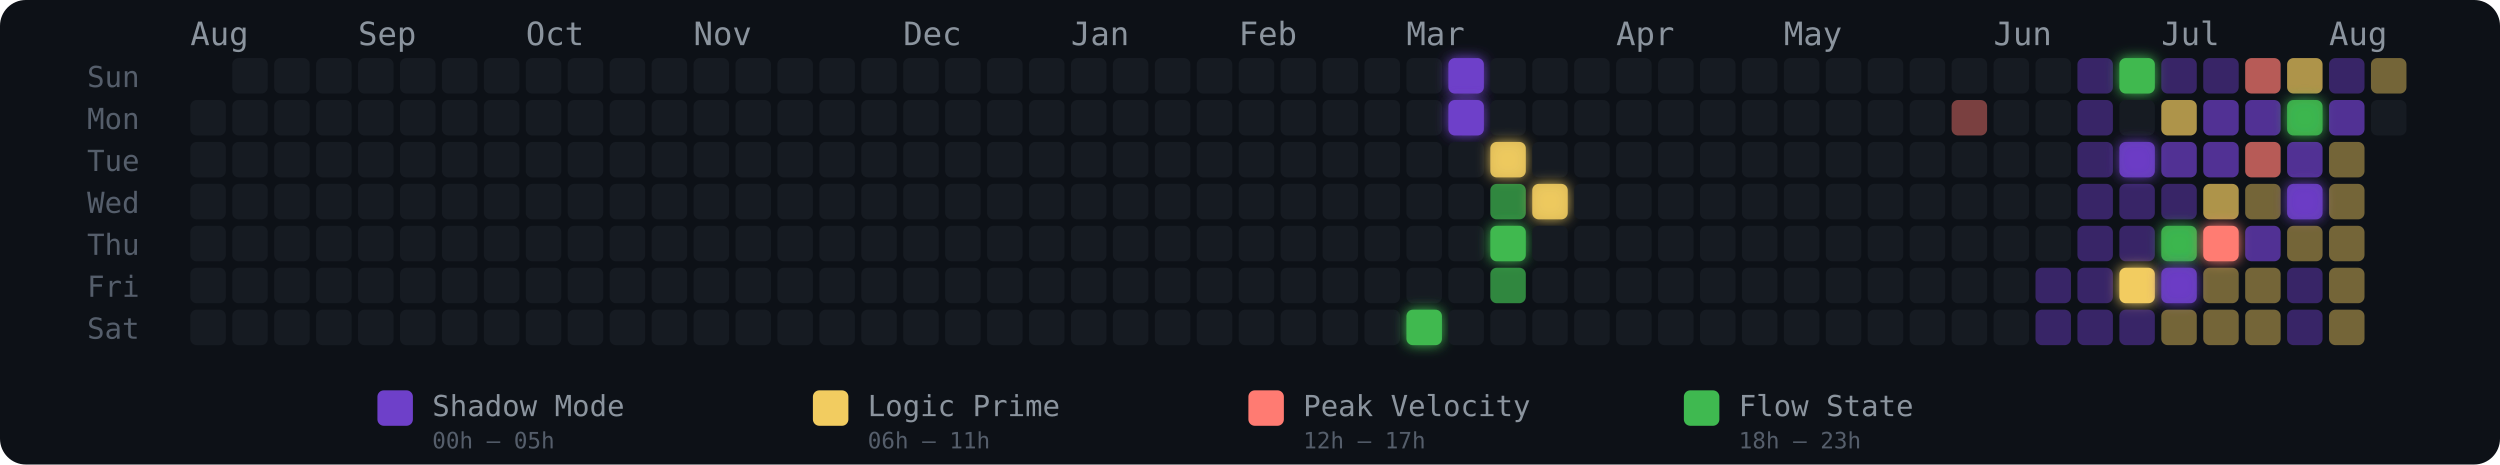
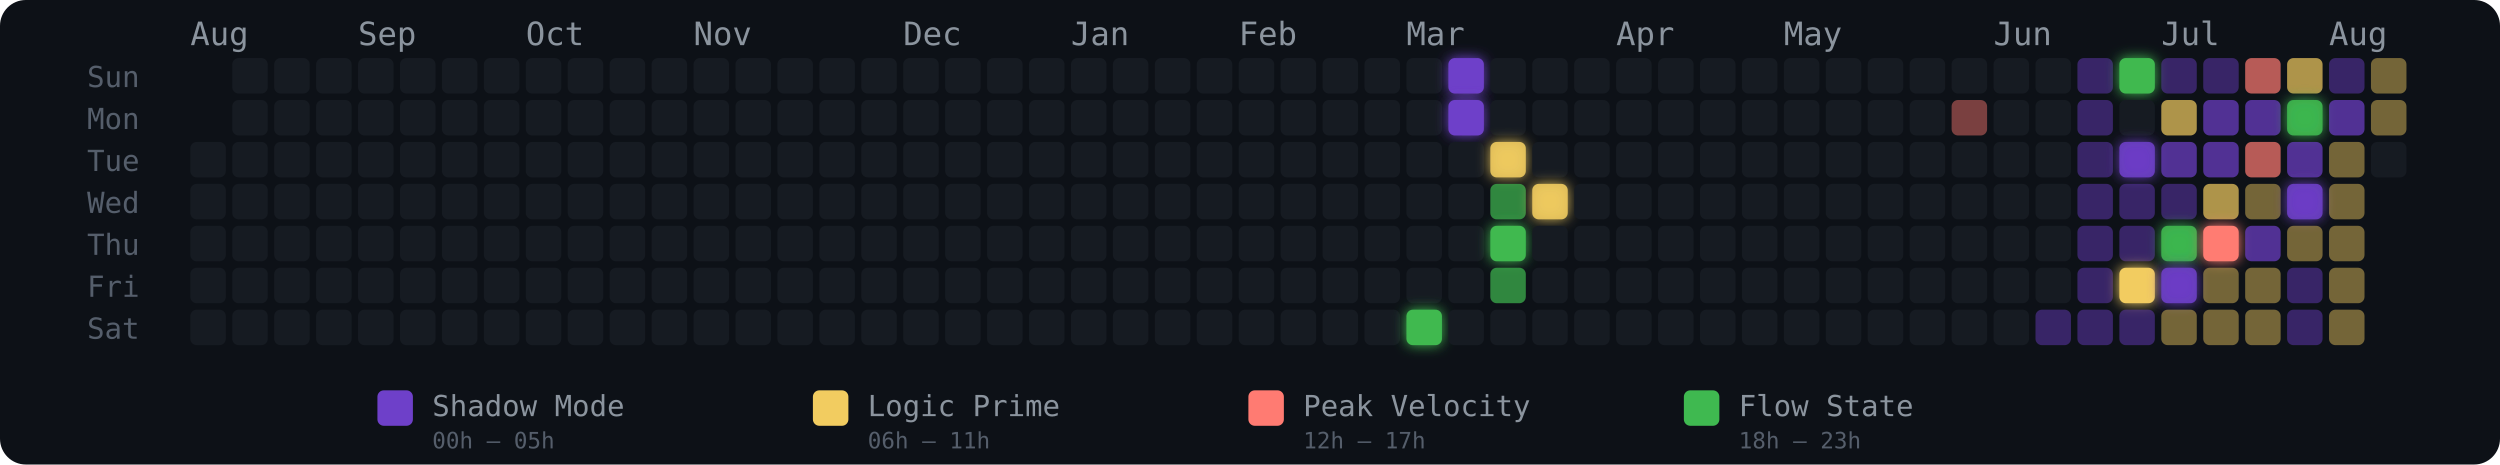
<svg xmlns="http://www.w3.org/2000/svg" width="775" height="144" viewBox="0 0 775 144" role="img" aria-label="Energy Rhythm Contribution Graph for hugotakeda">
  <defs>
    <filter id="glow-29-6" x="-50%" y="-50%" width="200%" height="200%">
      <feGaussianBlur stdDeviation="2" result="blur" />
      <feMerge>
        <feMergeNode in="blur" />
        <feMergeNode in="SourceGraphic" />
      </feMerge>
    </filter>
    <filter id="glow-30-0" x="-50%" y="-50%" width="200%" height="200%">
      <feGaussianBlur stdDeviation="2" result="blur" />
      <feMerge>
        <feMergeNode in="blur" />
        <feMergeNode in="SourceGraphic" />
      </feMerge>
    </filter>
    <filter id="glow-30-1" x="-50%" y="-50%" width="200%" height="200%">
      <feGaussianBlur stdDeviation="2" result="blur" />
      <feMerge>
        <feMergeNode in="blur" />
        <feMergeNode in="SourceGraphic" />
      </feMerge>
    </filter>
    <filter id="glow-31-2" x="-50%" y="-50%" width="200%" height="200%">
      <feGaussianBlur stdDeviation="2" result="blur" />
      <feMerge>
        <feMergeNode in="blur" />
        <feMergeNode in="SourceGraphic" />
      </feMerge>
    </filter>
    <filter id="glow-31-4" x="-50%" y="-50%" width="200%" height="200%">
      <feGaussianBlur stdDeviation="2" result="blur" />
      <feMerge>
        <feMergeNode in="blur" />
        <feMergeNode in="SourceGraphic" />
      </feMerge>
    </filter>
    <filter id="glow-32-3" x="-50%" y="-50%" width="200%" height="200%">
      <feGaussianBlur stdDeviation="2" result="blur" />
      <feMerge>
        <feMergeNode in="blur" />
        <feMergeNode in="SourceGraphic" />
      </feMerge>
    </filter>
    <filter id="glow-46-0" x="-50%" y="-50%" width="200%" height="200%">
      <feGaussianBlur stdDeviation="2" result="blur" />
      <feMerge>
        <feMergeNode in="blur" />
        <feMergeNode in="SourceGraphic" />
      </feMerge>
    </filter>
    <filter id="glow-46-2" x="-50%" y="-50%" width="200%" height="200%">
      <feGaussianBlur stdDeviation="2" result="blur" />
      <feMerge>
        <feMergeNode in="blur" />
        <feMergeNode in="SourceGraphic" />
      </feMerge>
    </filter>
    <filter id="glow-46-5" x="-50%" y="-50%" width="200%" height="200%">
      <feGaussianBlur stdDeviation="2" result="blur" />
      <feMerge>
        <feMergeNode in="blur" />
        <feMergeNode in="SourceGraphic" />
      </feMerge>
    </filter>
    <filter id="glow-47-4" x="-50%" y="-50%" width="200%" height="200%">
      <feGaussianBlur stdDeviation="2" result="blur" />
      <feMerge>
        <feMergeNode in="blur" />
        <feMergeNode in="SourceGraphic" />
      </feMerge>
    </filter>
    <filter id="glow-47-5" x="-50%" y="-50%" width="200%" height="200%">
      <feGaussianBlur stdDeviation="2" result="blur" />
      <feMerge>
        <feMergeNode in="blur" />
        <feMergeNode in="SourceGraphic" />
      </feMerge>
    </filter>
    <filter id="glow-48-4" x="-50%" y="-50%" width="200%" height="200%">
      <feGaussianBlur stdDeviation="2" result="blur" />
      <feMerge>
        <feMergeNode in="blur" />
        <feMergeNode in="SourceGraphic" />
      </feMerge>
    </filter>
    <filter id="glow-50-1" x="-50%" y="-50%" width="200%" height="200%">
      <feGaussianBlur stdDeviation="2" result="blur" />
      <feMerge>
        <feMergeNode in="blur" />
        <feMergeNode in="SourceGraphic" />
      </feMerge>
    </filter>
    <filter id="glow-50-3" x="-50%" y="-50%" width="200%" height="200%">
      <feGaussianBlur stdDeviation="2" result="blur" />
      <feMerge>
        <feMergeNode in="blur" />
        <feMergeNode in="SourceGraphic" />
      </feMerge>
    </filter>
  </defs>
  <style>
    @keyframes pulse { 0%,100%{opacity:.85} 50%{opacity:1} }
    .glow-cell { animation: pulse 2.5s ease-in-out infinite; }
  </style>
  <rect width="775" height="144" rx="8" fill="#0d1117" />
  <text x="27" y="27" fill="#555e6b" font-size="9" font-family="monospace">Sun</text>
  <text x="27" y="40" fill="#555e6b" font-size="9" font-family="monospace">Mon</text>
  <text x="27" y="53" fill="#555e6b" font-size="9" font-family="monospace">Tue</text>
  <text x="27" y="66" fill="#555e6b" font-size="9" font-family="monospace">Wed</text>
  <text x="27" y="79" fill="#555e6b" font-size="9" font-family="monospace">Thu</text>
  <text x="27" y="92" fill="#555e6b" font-size="9" font-family="monospace">Fri</text>
  <text x="27" y="105" fill="#555e6b" font-size="9" font-family="monospace">Sat</text>
  <text x="59" y="14" fill="#8b949e" font-size="10" font-family="monospace">Aug</text>
  <text x="111" y="14" fill="#8b949e" font-size="10" font-family="monospace">Sep</text>
  <text x="163" y="14" fill="#8b949e" font-size="10" font-family="monospace">Oct</text>
  <text x="215" y="14" fill="#8b949e" font-size="10" font-family="monospace">Nov</text>
  <text x="280" y="14" fill="#8b949e" font-size="10" font-family="monospace">Dec</text>
  <text x="332" y="14" fill="#8b949e" font-size="10" font-family="monospace">Jan</text>
  <text x="384" y="14" fill="#8b949e" font-size="10" font-family="monospace">Feb</text>
  <text x="436" y="14" fill="#8b949e" font-size="10" font-family="monospace">Mar</text>
  <text x="501" y="14" fill="#8b949e" font-size="10" font-family="monospace">Apr</text>
  <text x="553" y="14" fill="#8b949e" font-size="10" font-family="monospace">May</text>
  <text x="618" y="14" fill="#8b949e" font-size="10" font-family="monospace">Jun</text>
  <text x="670" y="14" fill="#8b949e" font-size="10" font-family="monospace">Jul</text>
  <text x="722" y="14" fill="#8b949e" font-size="10" font-family="monospace">Aug</text>
-   <rect x="59" y="31" width="11" height="11" rx="2" ry="2" fill="#161b22" fill-opacity="1">
-       </rect>
  <rect x="59" y="44" width="11" height="11" rx="2" ry="2" fill="#161b22" fill-opacity="1">
      </rect>
  <rect x="59" y="57" width="11" height="11" rx="2" ry="2" fill="#161b22" fill-opacity="1">
      </rect>
  <rect x="59" y="70" width="11" height="11" rx="2" ry="2" fill="#161b22" fill-opacity="1">
      </rect>
  <rect x="59" y="83" width="11" height="11" rx="2" ry="2" fill="#161b22" fill-opacity="1">
      </rect>
  <rect x="59" y="96" width="11" height="11" rx="2" ry="2" fill="#161b22" fill-opacity="1">
      </rect>
  <rect x="72" y="18" width="11" height="11" rx="2" ry="2" fill="#161b22" fill-opacity="1">
      </rect>
  <rect x="72" y="31" width="11" height="11" rx="2" ry="2" fill="#161b22" fill-opacity="1">
      </rect>
  <rect x="72" y="44" width="11" height="11" rx="2" ry="2" fill="#161b22" fill-opacity="1">
      </rect>
  <rect x="72" y="57" width="11" height="11" rx="2" ry="2" fill="#161b22" fill-opacity="1">
      </rect>
  <rect x="72" y="70" width="11" height="11" rx="2" ry="2" fill="#161b22" fill-opacity="1">
      </rect>
  <rect x="72" y="83" width="11" height="11" rx="2" ry="2" fill="#161b22" fill-opacity="1">
      </rect>
  <rect x="72" y="96" width="11" height="11" rx="2" ry="2" fill="#161b22" fill-opacity="1">
      </rect>
  <rect x="85" y="18" width="11" height="11" rx="2" ry="2" fill="#161b22" fill-opacity="1">
      </rect>
  <rect x="85" y="31" width="11" height="11" rx="2" ry="2" fill="#161b22" fill-opacity="1">
      </rect>
  <rect x="85" y="44" width="11" height="11" rx="2" ry="2" fill="#161b22" fill-opacity="1">
      </rect>
  <rect x="85" y="57" width="11" height="11" rx="2" ry="2" fill="#161b22" fill-opacity="1">
      </rect>
  <rect x="85" y="70" width="11" height="11" rx="2" ry="2" fill="#161b22" fill-opacity="1">
      </rect>
  <rect x="85" y="83" width="11" height="11" rx="2" ry="2" fill="#161b22" fill-opacity="1">
      </rect>
  <rect x="85" y="96" width="11" height="11" rx="2" ry="2" fill="#161b22" fill-opacity="1">
      </rect>
  <rect x="98" y="18" width="11" height="11" rx="2" ry="2" fill="#161b22" fill-opacity="1">
      </rect>
  <rect x="98" y="31" width="11" height="11" rx="2" ry="2" fill="#161b22" fill-opacity="1">
      </rect>
  <rect x="98" y="44" width="11" height="11" rx="2" ry="2" fill="#161b22" fill-opacity="1">
      </rect>
  <rect x="98" y="57" width="11" height="11" rx="2" ry="2" fill="#161b22" fill-opacity="1">
      </rect>
  <rect x="98" y="70" width="11" height="11" rx="2" ry="2" fill="#161b22" fill-opacity="1">
      </rect>
  <rect x="98" y="83" width="11" height="11" rx="2" ry="2" fill="#161b22" fill-opacity="1">
      </rect>
  <rect x="98" y="96" width="11" height="11" rx="2" ry="2" fill="#161b22" fill-opacity="1">
      </rect>
  <rect x="111" y="18" width="11" height="11" rx="2" ry="2" fill="#161b22" fill-opacity="1">
      </rect>
  <rect x="111" y="31" width="11" height="11" rx="2" ry="2" fill="#161b22" fill-opacity="1">
      </rect>
  <rect x="111" y="44" width="11" height="11" rx="2" ry="2" fill="#161b22" fill-opacity="1">
      </rect>
  <rect x="111" y="57" width="11" height="11" rx="2" ry="2" fill="#161b22" fill-opacity="1">
      </rect>
  <rect x="111" y="70" width="11" height="11" rx="2" ry="2" fill="#161b22" fill-opacity="1">
      </rect>
  <rect x="111" y="83" width="11" height="11" rx="2" ry="2" fill="#161b22" fill-opacity="1">
      </rect>
  <rect x="111" y="96" width="11" height="11" rx="2" ry="2" fill="#161b22" fill-opacity="1">
      </rect>
  <rect x="124" y="18" width="11" height="11" rx="2" ry="2" fill="#161b22" fill-opacity="1">
      </rect>
  <rect x="124" y="31" width="11" height="11" rx="2" ry="2" fill="#161b22" fill-opacity="1">
      </rect>
  <rect x="124" y="44" width="11" height="11" rx="2" ry="2" fill="#161b22" fill-opacity="1">
      </rect>
  <rect x="124" y="57" width="11" height="11" rx="2" ry="2" fill="#161b22" fill-opacity="1">
      </rect>
  <rect x="124" y="70" width="11" height="11" rx="2" ry="2" fill="#161b22" fill-opacity="1">
      </rect>
  <rect x="124" y="83" width="11" height="11" rx="2" ry="2" fill="#161b22" fill-opacity="1">
      </rect>
  <rect x="124" y="96" width="11" height="11" rx="2" ry="2" fill="#161b22" fill-opacity="1">
      </rect>
  <rect x="137" y="18" width="11" height="11" rx="2" ry="2" fill="#161b22" fill-opacity="1">
      </rect>
  <rect x="137" y="31" width="11" height="11" rx="2" ry="2" fill="#161b22" fill-opacity="1">
      </rect>
  <rect x="137" y="44" width="11" height="11" rx="2" ry="2" fill="#161b22" fill-opacity="1">
      </rect>
  <rect x="137" y="57" width="11" height="11" rx="2" ry="2" fill="#161b22" fill-opacity="1">
      </rect>
  <rect x="137" y="70" width="11" height="11" rx="2" ry="2" fill="#161b22" fill-opacity="1">
      </rect>
  <rect x="137" y="83" width="11" height="11" rx="2" ry="2" fill="#161b22" fill-opacity="1">
      </rect>
  <rect x="137" y="96" width="11" height="11" rx="2" ry="2" fill="#161b22" fill-opacity="1">
      </rect>
  <rect x="150" y="18" width="11" height="11" rx="2" ry="2" fill="#161b22" fill-opacity="1">
      </rect>
  <rect x="150" y="31" width="11" height="11" rx="2" ry="2" fill="#161b22" fill-opacity="1">
      </rect>
  <rect x="150" y="44" width="11" height="11" rx="2" ry="2" fill="#161b22" fill-opacity="1">
      </rect>
  <rect x="150" y="57" width="11" height="11" rx="2" ry="2" fill="#161b22" fill-opacity="1">
      </rect>
  <rect x="150" y="70" width="11" height="11" rx="2" ry="2" fill="#161b22" fill-opacity="1">
      </rect>
  <rect x="150" y="83" width="11" height="11" rx="2" ry="2" fill="#161b22" fill-opacity="1">
      </rect>
  <rect x="150" y="96" width="11" height="11" rx="2" ry="2" fill="#161b22" fill-opacity="1">
      </rect>
  <rect x="163" y="18" width="11" height="11" rx="2" ry="2" fill="#161b22" fill-opacity="1">
      </rect>
  <rect x="163" y="31" width="11" height="11" rx="2" ry="2" fill="#161b22" fill-opacity="1">
      </rect>
  <rect x="163" y="44" width="11" height="11" rx="2" ry="2" fill="#161b22" fill-opacity="1">
      </rect>
  <rect x="163" y="57" width="11" height="11" rx="2" ry="2" fill="#161b22" fill-opacity="1">
      </rect>
  <rect x="163" y="70" width="11" height="11" rx="2" ry="2" fill="#161b22" fill-opacity="1">
      </rect>
  <rect x="163" y="83" width="11" height="11" rx="2" ry="2" fill="#161b22" fill-opacity="1">
      </rect>
  <rect x="163" y="96" width="11" height="11" rx="2" ry="2" fill="#161b22" fill-opacity="1">
      </rect>
  <rect x="176" y="18" width="11" height="11" rx="2" ry="2" fill="#161b22" fill-opacity="1">
      </rect>
  <rect x="176" y="31" width="11" height="11" rx="2" ry="2" fill="#161b22" fill-opacity="1">
      </rect>
  <rect x="176" y="44" width="11" height="11" rx="2" ry="2" fill="#161b22" fill-opacity="1">
      </rect>
  <rect x="176" y="57" width="11" height="11" rx="2" ry="2" fill="#161b22" fill-opacity="1">
      </rect>
  <rect x="176" y="70" width="11" height="11" rx="2" ry="2" fill="#161b22" fill-opacity="1">
      </rect>
  <rect x="176" y="83" width="11" height="11" rx="2" ry="2" fill="#161b22" fill-opacity="1">
      </rect>
  <rect x="176" y="96" width="11" height="11" rx="2" ry="2" fill="#161b22" fill-opacity="1">
      </rect>
  <rect x="189" y="18" width="11" height="11" rx="2" ry="2" fill="#161b22" fill-opacity="1">
      </rect>
  <rect x="189" y="31" width="11" height="11" rx="2" ry="2" fill="#161b22" fill-opacity="1">
      </rect>
  <rect x="189" y="44" width="11" height="11" rx="2" ry="2" fill="#161b22" fill-opacity="1">
      </rect>
  <rect x="189" y="57" width="11" height="11" rx="2" ry="2" fill="#161b22" fill-opacity="1">
      </rect>
  <rect x="189" y="70" width="11" height="11" rx="2" ry="2" fill="#161b22" fill-opacity="1">
      </rect>
  <rect x="189" y="83" width="11" height="11" rx="2" ry="2" fill="#161b22" fill-opacity="1">
      </rect>
  <rect x="189" y="96" width="11" height="11" rx="2" ry="2" fill="#161b22" fill-opacity="1">
      </rect>
  <rect x="202" y="18" width="11" height="11" rx="2" ry="2" fill="#161b22" fill-opacity="1">
      </rect>
  <rect x="202" y="31" width="11" height="11" rx="2" ry="2" fill="#161b22" fill-opacity="1">
      </rect>
  <rect x="202" y="44" width="11" height="11" rx="2" ry="2" fill="#161b22" fill-opacity="1">
      </rect>
  <rect x="202" y="57" width="11" height="11" rx="2" ry="2" fill="#161b22" fill-opacity="1">
      </rect>
  <rect x="202" y="70" width="11" height="11" rx="2" ry="2" fill="#161b22" fill-opacity="1">
      </rect>
  <rect x="202" y="83" width="11" height="11" rx="2" ry="2" fill="#161b22" fill-opacity="1">
      </rect>
  <rect x="202" y="96" width="11" height="11" rx="2" ry="2" fill="#161b22" fill-opacity="1">
      </rect>
  <rect x="215" y="18" width="11" height="11" rx="2" ry="2" fill="#161b22" fill-opacity="1">
      </rect>
  <rect x="215" y="31" width="11" height="11" rx="2" ry="2" fill="#161b22" fill-opacity="1">
      </rect>
  <rect x="215" y="44" width="11" height="11" rx="2" ry="2" fill="#161b22" fill-opacity="1">
      </rect>
  <rect x="215" y="57" width="11" height="11" rx="2" ry="2" fill="#161b22" fill-opacity="1">
      </rect>
  <rect x="215" y="70" width="11" height="11" rx="2" ry="2" fill="#161b22" fill-opacity="1">
      </rect>
  <rect x="215" y="83" width="11" height="11" rx="2" ry="2" fill="#161b22" fill-opacity="1">
      </rect>
  <rect x="215" y="96" width="11" height="11" rx="2" ry="2" fill="#161b22" fill-opacity="1">
      </rect>
  <rect x="228" y="18" width="11" height="11" rx="2" ry="2" fill="#161b22" fill-opacity="1">
      </rect>
  <rect x="228" y="31" width="11" height="11" rx="2" ry="2" fill="#161b22" fill-opacity="1">
      </rect>
  <rect x="228" y="44" width="11" height="11" rx="2" ry="2" fill="#161b22" fill-opacity="1">
      </rect>
  <rect x="228" y="57" width="11" height="11" rx="2" ry="2" fill="#161b22" fill-opacity="1">
      </rect>
  <rect x="228" y="70" width="11" height="11" rx="2" ry="2" fill="#161b22" fill-opacity="1">
      </rect>
  <rect x="228" y="83" width="11" height="11" rx="2" ry="2" fill="#161b22" fill-opacity="1">
      </rect>
  <rect x="228" y="96" width="11" height="11" rx="2" ry="2" fill="#161b22" fill-opacity="1">
      </rect>
  <rect x="241" y="18" width="11" height="11" rx="2" ry="2" fill="#161b22" fill-opacity="1">
      </rect>
  <rect x="241" y="31" width="11" height="11" rx="2" ry="2" fill="#161b22" fill-opacity="1">
      </rect>
  <rect x="241" y="44" width="11" height="11" rx="2" ry="2" fill="#161b22" fill-opacity="1">
      </rect>
  <rect x="241" y="57" width="11" height="11" rx="2" ry="2" fill="#161b22" fill-opacity="1">
      </rect>
  <rect x="241" y="70" width="11" height="11" rx="2" ry="2" fill="#161b22" fill-opacity="1">
      </rect>
  <rect x="241" y="83" width="11" height="11" rx="2" ry="2" fill="#161b22" fill-opacity="1">
      </rect>
  <rect x="241" y="96" width="11" height="11" rx="2" ry="2" fill="#161b22" fill-opacity="1">
      </rect>
  <rect x="254" y="18" width="11" height="11" rx="2" ry="2" fill="#161b22" fill-opacity="1">
      </rect>
  <rect x="254" y="31" width="11" height="11" rx="2" ry="2" fill="#161b22" fill-opacity="1">
      </rect>
  <rect x="254" y="44" width="11" height="11" rx="2" ry="2" fill="#161b22" fill-opacity="1">
      </rect>
  <rect x="254" y="57" width="11" height="11" rx="2" ry="2" fill="#161b22" fill-opacity="1">
      </rect>
  <rect x="254" y="70" width="11" height="11" rx="2" ry="2" fill="#161b22" fill-opacity="1">
      </rect>
  <rect x="254" y="83" width="11" height="11" rx="2" ry="2" fill="#161b22" fill-opacity="1">
      </rect>
  <rect x="254" y="96" width="11" height="11" rx="2" ry="2" fill="#161b22" fill-opacity="1">
      </rect>
  <rect x="267" y="18" width="11" height="11" rx="2" ry="2" fill="#161b22" fill-opacity="1">
      </rect>
  <rect x="267" y="31" width="11" height="11" rx="2" ry="2" fill="#161b22" fill-opacity="1">
      </rect>
  <rect x="267" y="44" width="11" height="11" rx="2" ry="2" fill="#161b22" fill-opacity="1">
      </rect>
  <rect x="267" y="57" width="11" height="11" rx="2" ry="2" fill="#161b22" fill-opacity="1">
      </rect>
  <rect x="267" y="70" width="11" height="11" rx="2" ry="2" fill="#161b22" fill-opacity="1">
      </rect>
  <rect x="267" y="83" width="11" height="11" rx="2" ry="2" fill="#161b22" fill-opacity="1">
      </rect>
  <rect x="267" y="96" width="11" height="11" rx="2" ry="2" fill="#161b22" fill-opacity="1">
      </rect>
  <rect x="280" y="18" width="11" height="11" rx="2" ry="2" fill="#161b22" fill-opacity="1">
      </rect>
  <rect x="280" y="31" width="11" height="11" rx="2" ry="2" fill="#161b22" fill-opacity="1">
      </rect>
  <rect x="280" y="44" width="11" height="11" rx="2" ry="2" fill="#161b22" fill-opacity="1">
      </rect>
  <rect x="280" y="57" width="11" height="11" rx="2" ry="2" fill="#161b22" fill-opacity="1">
      </rect>
  <rect x="280" y="70" width="11" height="11" rx="2" ry="2" fill="#161b22" fill-opacity="1">
      </rect>
  <rect x="280" y="83" width="11" height="11" rx="2" ry="2" fill="#161b22" fill-opacity="1">
      </rect>
  <rect x="280" y="96" width="11" height="11" rx="2" ry="2" fill="#161b22" fill-opacity="1">
      </rect>
  <rect x="293" y="18" width="11" height="11" rx="2" ry="2" fill="#161b22" fill-opacity="1">
      </rect>
  <rect x="293" y="31" width="11" height="11" rx="2" ry="2" fill="#161b22" fill-opacity="1">
      </rect>
  <rect x="293" y="44" width="11" height="11" rx="2" ry="2" fill="#161b22" fill-opacity="1">
      </rect>
  <rect x="293" y="57" width="11" height="11" rx="2" ry="2" fill="#161b22" fill-opacity="1">
      </rect>
  <rect x="293" y="70" width="11" height="11" rx="2" ry="2" fill="#161b22" fill-opacity="1">
      </rect>
  <rect x="293" y="83" width="11" height="11" rx="2" ry="2" fill="#161b22" fill-opacity="1">
      </rect>
  <rect x="293" y="96" width="11" height="11" rx="2" ry="2" fill="#161b22" fill-opacity="1">
      </rect>
  <rect x="306" y="18" width="11" height="11" rx="2" ry="2" fill="#161b22" fill-opacity="1">
      </rect>
  <rect x="306" y="31" width="11" height="11" rx="2" ry="2" fill="#161b22" fill-opacity="1">
      </rect>
  <rect x="306" y="44" width="11" height="11" rx="2" ry="2" fill="#161b22" fill-opacity="1">
      </rect>
  <rect x="306" y="57" width="11" height="11" rx="2" ry="2" fill="#161b22" fill-opacity="1">
      </rect>
  <rect x="306" y="70" width="11" height="11" rx="2" ry="2" fill="#161b22" fill-opacity="1">
      </rect>
  <rect x="306" y="83" width="11" height="11" rx="2" ry="2" fill="#161b22" fill-opacity="1">
      </rect>
  <rect x="306" y="96" width="11" height="11" rx="2" ry="2" fill="#161b22" fill-opacity="1">
      </rect>
  <rect x="319" y="18" width="11" height="11" rx="2" ry="2" fill="#161b22" fill-opacity="1">
      </rect>
  <rect x="319" y="31" width="11" height="11" rx="2" ry="2" fill="#161b22" fill-opacity="1">
      </rect>
  <rect x="319" y="44" width="11" height="11" rx="2" ry="2" fill="#161b22" fill-opacity="1">
      </rect>
  <rect x="319" y="57" width="11" height="11" rx="2" ry="2" fill="#161b22" fill-opacity="1">
      </rect>
  <rect x="319" y="70" width="11" height="11" rx="2" ry="2" fill="#161b22" fill-opacity="1">
      </rect>
  <rect x="319" y="83" width="11" height="11" rx="2" ry="2" fill="#161b22" fill-opacity="1">
      </rect>
  <rect x="319" y="96" width="11" height="11" rx="2" ry="2" fill="#161b22" fill-opacity="1">
      </rect>
  <rect x="332" y="18" width="11" height="11" rx="2" ry="2" fill="#161b22" fill-opacity="1">
      </rect>
  <rect x="332" y="31" width="11" height="11" rx="2" ry="2" fill="#161b22" fill-opacity="1">
      </rect>
  <rect x="332" y="44" width="11" height="11" rx="2" ry="2" fill="#161b22" fill-opacity="1">
      </rect>
  <rect x="332" y="57" width="11" height="11" rx="2" ry="2" fill="#161b22" fill-opacity="1">
      </rect>
  <rect x="332" y="70" width="11" height="11" rx="2" ry="2" fill="#161b22" fill-opacity="1">
      </rect>
  <rect x="332" y="83" width="11" height="11" rx="2" ry="2" fill="#161b22" fill-opacity="1">
      </rect>
  <rect x="332" y="96" width="11" height="11" rx="2" ry="2" fill="#161b22" fill-opacity="1">
      </rect>
  <rect x="345" y="18" width="11" height="11" rx="2" ry="2" fill="#161b22" fill-opacity="1">
      </rect>
  <rect x="345" y="31" width="11" height="11" rx="2" ry="2" fill="#161b22" fill-opacity="1">
      </rect>
  <rect x="345" y="44" width="11" height="11" rx="2" ry="2" fill="#161b22" fill-opacity="1">
      </rect>
  <rect x="345" y="57" width="11" height="11" rx="2" ry="2" fill="#161b22" fill-opacity="1">
      </rect>
  <rect x="345" y="70" width="11" height="11" rx="2" ry="2" fill="#161b22" fill-opacity="1">
      </rect>
  <rect x="345" y="83" width="11" height="11" rx="2" ry="2" fill="#161b22" fill-opacity="1">
      </rect>
  <rect x="345" y="96" width="11" height="11" rx="2" ry="2" fill="#161b22" fill-opacity="1">
      </rect>
  <rect x="358" y="18" width="11" height="11" rx="2" ry="2" fill="#161b22" fill-opacity="1">
      </rect>
  <rect x="358" y="31" width="11" height="11" rx="2" ry="2" fill="#161b22" fill-opacity="1">
      </rect>
  <rect x="358" y="44" width="11" height="11" rx="2" ry="2" fill="#161b22" fill-opacity="1">
      </rect>
  <rect x="358" y="57" width="11" height="11" rx="2" ry="2" fill="#161b22" fill-opacity="1">
      </rect>
  <rect x="358" y="70" width="11" height="11" rx="2" ry="2" fill="#161b22" fill-opacity="1">
      </rect>
  <rect x="358" y="83" width="11" height="11" rx="2" ry="2" fill="#161b22" fill-opacity="1">
      </rect>
  <rect x="358" y="96" width="11" height="11" rx="2" ry="2" fill="#161b22" fill-opacity="1">
      </rect>
  <rect x="371" y="18" width="11" height="11" rx="2" ry="2" fill="#161b22" fill-opacity="1">
      </rect>
  <rect x="371" y="31" width="11" height="11" rx="2" ry="2" fill="#161b22" fill-opacity="1">
      </rect>
  <rect x="371" y="44" width="11" height="11" rx="2" ry="2" fill="#161b22" fill-opacity="1">
      </rect>
  <rect x="371" y="57" width="11" height="11" rx="2" ry="2" fill="#161b22" fill-opacity="1">
      </rect>
  <rect x="371" y="70" width="11" height="11" rx="2" ry="2" fill="#161b22" fill-opacity="1">
      </rect>
  <rect x="371" y="83" width="11" height="11" rx="2" ry="2" fill="#161b22" fill-opacity="1">
      </rect>
  <rect x="371" y="96" width="11" height="11" rx="2" ry="2" fill="#161b22" fill-opacity="1">
      </rect>
  <rect x="384" y="18" width="11" height="11" rx="2" ry="2" fill="#161b22" fill-opacity="1">
      </rect>
  <rect x="384" y="31" width="11" height="11" rx="2" ry="2" fill="#161b22" fill-opacity="1">
      </rect>
  <rect x="384" y="44" width="11" height="11" rx="2" ry="2" fill="#161b22" fill-opacity="1">
      </rect>
  <rect x="384" y="57" width="11" height="11" rx="2" ry="2" fill="#161b22" fill-opacity="1">
      </rect>
  <rect x="384" y="70" width="11" height="11" rx="2" ry="2" fill="#161b22" fill-opacity="1">
      </rect>
  <rect x="384" y="83" width="11" height="11" rx="2" ry="2" fill="#161b22" fill-opacity="1">
      </rect>
  <rect x="384" y="96" width="11" height="11" rx="2" ry="2" fill="#161b22" fill-opacity="1">
      </rect>
  <rect x="397" y="18" width="11" height="11" rx="2" ry="2" fill="#161b22" fill-opacity="1">
      </rect>
  <rect x="397" y="31" width="11" height="11" rx="2" ry="2" fill="#161b22" fill-opacity="1">
      </rect>
  <rect x="397" y="44" width="11" height="11" rx="2" ry="2" fill="#161b22" fill-opacity="1">
      </rect>
  <rect x="397" y="57" width="11" height="11" rx="2" ry="2" fill="#161b22" fill-opacity="1">
      </rect>
  <rect x="397" y="70" width="11" height="11" rx="2" ry="2" fill="#161b22" fill-opacity="1">
      </rect>
  <rect x="397" y="83" width="11" height="11" rx="2" ry="2" fill="#161b22" fill-opacity="1">
      </rect>
  <rect x="397" y="96" width="11" height="11" rx="2" ry="2" fill="#161b22" fill-opacity="1">
      </rect>
  <rect x="410" y="18" width="11" height="11" rx="2" ry="2" fill="#161b22" fill-opacity="1">
      </rect>
  <rect x="410" y="31" width="11" height="11" rx="2" ry="2" fill="#161b22" fill-opacity="1">
      </rect>
  <rect x="410" y="44" width="11" height="11" rx="2" ry="2" fill="#161b22" fill-opacity="1">
      </rect>
  <rect x="410" y="57" width="11" height="11" rx="2" ry="2" fill="#161b22" fill-opacity="1">
      </rect>
  <rect x="410" y="70" width="11" height="11" rx="2" ry="2" fill="#161b22" fill-opacity="1">
      </rect>
  <rect x="410" y="83" width="11" height="11" rx="2" ry="2" fill="#161b22" fill-opacity="1">
      </rect>
  <rect x="410" y="96" width="11" height="11" rx="2" ry="2" fill="#161b22" fill-opacity="1">
      </rect>
  <rect x="423" y="18" width="11" height="11" rx="2" ry="2" fill="#161b22" fill-opacity="1">
      </rect>
  <rect x="423" y="31" width="11" height="11" rx="2" ry="2" fill="#161b22" fill-opacity="1">
      </rect>
  <rect x="423" y="44" width="11" height="11" rx="2" ry="2" fill="#161b22" fill-opacity="1">
      </rect>
  <rect x="423" y="57" width="11" height="11" rx="2" ry="2" fill="#161b22" fill-opacity="1">
      </rect>
  <rect x="423" y="70" width="11" height="11" rx="2" ry="2" fill="#161b22" fill-opacity="1">
      </rect>
  <rect x="423" y="83" width="11" height="11" rx="2" ry="2" fill="#161b22" fill-opacity="1">
      </rect>
  <rect x="423" y="96" width="11" height="11" rx="2" ry="2" fill="#161b22" fill-opacity="1">
      </rect>
  <rect x="436" y="18" width="11" height="11" rx="2" ry="2" fill="#161b22" fill-opacity="1">
      </rect>
  <rect x="436" y="31" width="11" height="11" rx="2" ry="2" fill="#161b22" fill-opacity="1">
      </rect>
  <rect x="436" y="44" width="11" height="11" rx="2" ry="2" fill="#161b22" fill-opacity="1">
      </rect>
  <rect x="436" y="57" width="11" height="11" rx="2" ry="2" fill="#161b22" fill-opacity="1">
      </rect>
  <rect x="436" y="70" width="11" height="11" rx="2" ry="2" fill="#161b22" fill-opacity="1">
      </rect>
  <rect x="436" y="83" width="11" height="11" rx="2" ry="2" fill="#161b22" fill-opacity="1">
      </rect>
  <rect x="436" y="96" width="11" height="11" rx="2" ry="2" fill="#3fb950" fill-opacity="1" filter="url(#glow-29-6)">
      </rect>
  <rect x="449" y="18" width="11" height="11" rx="2" ry="2" fill="#6e40c9" fill-opacity="1" filter="url(#glow-30-0)">
      </rect>
  <rect x="449" y="31" width="11" height="11" rx="2" ry="2" fill="#6e40c9" fill-opacity="1" filter="url(#glow-30-1)">
      </rect>
  <rect x="449" y="44" width="11" height="11" rx="2" ry="2" fill="#161b22" fill-opacity="1">
      </rect>
  <rect x="449" y="57" width="11" height="11" rx="2" ry="2" fill="#161b22" fill-opacity="1">
      </rect>
  <rect x="449" y="70" width="11" height="11" rx="2" ry="2" fill="#161b22" fill-opacity="1">
      </rect>
  <rect x="449" y="83" width="11" height="11" rx="2" ry="2" fill="#161b22" fill-opacity="1">
      </rect>
  <rect x="449" y="96" width="11" height="11" rx="2" ry="2" fill="#161b22" fill-opacity="1">
      </rect>
  <rect x="462" y="18" width="11" height="11" rx="2" ry="2" fill="#161b22" fill-opacity="1">
      </rect>
  <rect x="462" y="31" width="11" height="11" rx="2" ry="2" fill="#161b22" fill-opacity="1">
      </rect>
  <rect x="462" y="44" width="11" height="11" rx="2" ry="2" fill="#f2cc60" fill-opacity="0.88" filter="url(#glow-31-2)">
      </rect>
  <rect x="462" y="57" width="11" height="11" rx="2" ry="2" fill="#3fb950" fill-opacity="0.7">
      </rect>
  <rect x="462" y="70" width="11" height="11" rx="2" ry="2" fill="#3fb950" fill-opacity="1" filter="url(#glow-31-4)">
      </rect>
  <rect x="462" y="83" width="11" height="11" rx="2" ry="2" fill="#3fb950" fill-opacity="0.7">
      </rect>
  <rect x="462" y="96" width="11" height="11" rx="2" ry="2" fill="#161b22" fill-opacity="1">
      </rect>
  <rect x="475" y="18" width="11" height="11" rx="2" ry="2" fill="#161b22" fill-opacity="1">
      </rect>
  <rect x="475" y="31" width="11" height="11" rx="2" ry="2" fill="#161b22" fill-opacity="1">
      </rect>
  <rect x="475" y="44" width="11" height="11" rx="2" ry="2" fill="#161b22" fill-opacity="1">
      </rect>
  <rect x="475" y="57" width="11" height="11" rx="2" ry="2" fill="#f2cc60" fill-opacity="0.88" filter="url(#glow-32-3)">
      </rect>
  <rect x="475" y="70" width="11" height="11" rx="2" ry="2" fill="#161b22" fill-opacity="1">
      </rect>
  <rect x="475" y="83" width="11" height="11" rx="2" ry="2" fill="#161b22" fill-opacity="1">
      </rect>
  <rect x="475" y="96" width="11" height="11" rx="2" ry="2" fill="#161b22" fill-opacity="1">
      </rect>
  <rect x="488" y="18" width="11" height="11" rx="2" ry="2" fill="#161b22" fill-opacity="1">
      </rect>
  <rect x="488" y="31" width="11" height="11" rx="2" ry="2" fill="#161b22" fill-opacity="1">
      </rect>
  <rect x="488" y="44" width="11" height="11" rx="2" ry="2" fill="#161b22" fill-opacity="1">
      </rect>
  <rect x="488" y="57" width="11" height="11" rx="2" ry="2" fill="#161b22" fill-opacity="1">
      </rect>
  <rect x="488" y="70" width="11" height="11" rx="2" ry="2" fill="#161b22" fill-opacity="1">
      </rect>
  <rect x="488" y="83" width="11" height="11" rx="2" ry="2" fill="#161b22" fill-opacity="1">
      </rect>
  <rect x="488" y="96" width="11" height="11" rx="2" ry="2" fill="#161b22" fill-opacity="1">
      </rect>
  <rect x="501" y="18" width="11" height="11" rx="2" ry="2" fill="#161b22" fill-opacity="1">
      </rect>
  <rect x="501" y="31" width="11" height="11" rx="2" ry="2" fill="#161b22" fill-opacity="1">
      </rect>
  <rect x="501" y="44" width="11" height="11" rx="2" ry="2" fill="#161b22" fill-opacity="1">
      </rect>
  <rect x="501" y="57" width="11" height="11" rx="2" ry="2" fill="#161b22" fill-opacity="1">
      </rect>
  <rect x="501" y="70" width="11" height="11" rx="2" ry="2" fill="#161b22" fill-opacity="1">
      </rect>
  <rect x="501" y="83" width="11" height="11" rx="2" ry="2" fill="#161b22" fill-opacity="1">
      </rect>
  <rect x="501" y="96" width="11" height="11" rx="2" ry="2" fill="#161b22" fill-opacity="1">
      </rect>
  <rect x="514" y="18" width="11" height="11" rx="2" ry="2" fill="#161b22" fill-opacity="1">
      </rect>
  <rect x="514" y="31" width="11" height="11" rx="2" ry="2" fill="#161b22" fill-opacity="1">
      </rect>
  <rect x="514" y="44" width="11" height="11" rx="2" ry="2" fill="#161b22" fill-opacity="1">
      </rect>
  <rect x="514" y="57" width="11" height="11" rx="2" ry="2" fill="#161b22" fill-opacity="1">
      </rect>
  <rect x="514" y="70" width="11" height="11" rx="2" ry="2" fill="#161b22" fill-opacity="1">
      </rect>
  <rect x="514" y="83" width="11" height="11" rx="2" ry="2" fill="#161b22" fill-opacity="1">
      </rect>
  <rect x="514" y="96" width="11" height="11" rx="2" ry="2" fill="#161b22" fill-opacity="1">
      </rect>
  <rect x="527" y="18" width="11" height="11" rx="2" ry="2" fill="#161b22" fill-opacity="1">
      </rect>
  <rect x="527" y="31" width="11" height="11" rx="2" ry="2" fill="#161b22" fill-opacity="1">
      </rect>
  <rect x="527" y="44" width="11" height="11" rx="2" ry="2" fill="#161b22" fill-opacity="1">
      </rect>
  <rect x="527" y="57" width="11" height="11" rx="2" ry="2" fill="#161b22" fill-opacity="1">
      </rect>
  <rect x="527" y="70" width="11" height="11" rx="2" ry="2" fill="#161b22" fill-opacity="1">
      </rect>
  <rect x="527" y="83" width="11" height="11" rx="2" ry="2" fill="#161b22" fill-opacity="1">
      </rect>
  <rect x="527" y="96" width="11" height="11" rx="2" ry="2" fill="#161b22" fill-opacity="1">
      </rect>
  <rect x="540" y="18" width="11" height="11" rx="2" ry="2" fill="#161b22" fill-opacity="1">
      </rect>
  <rect x="540" y="31" width="11" height="11" rx="2" ry="2" fill="#161b22" fill-opacity="1">
      </rect>
  <rect x="540" y="44" width="11" height="11" rx="2" ry="2" fill="#161b22" fill-opacity="1">
      </rect>
  <rect x="540" y="57" width="11" height="11" rx="2" ry="2" fill="#161b22" fill-opacity="1">
      </rect>
  <rect x="540" y="70" width="11" height="11" rx="2" ry="2" fill="#161b22" fill-opacity="1">
      </rect>
  <rect x="540" y="83" width="11" height="11" rx="2" ry="2" fill="#161b22" fill-opacity="1">
      </rect>
  <rect x="540" y="96" width="11" height="11" rx="2" ry="2" fill="#161b22" fill-opacity="1">
      </rect>
  <rect x="553" y="18" width="11" height="11" rx="2" ry="2" fill="#161b22" fill-opacity="1">
      </rect>
  <rect x="553" y="31" width="11" height="11" rx="2" ry="2" fill="#161b22" fill-opacity="1">
      </rect>
  <rect x="553" y="44" width="11" height="11" rx="2" ry="2" fill="#161b22" fill-opacity="1">
      </rect>
  <rect x="553" y="57" width="11" height="11" rx="2" ry="2" fill="#161b22" fill-opacity="1">
      </rect>
  <rect x="553" y="70" width="11" height="11" rx="2" ry="2" fill="#161b22" fill-opacity="1">
      </rect>
  <rect x="553" y="83" width="11" height="11" rx="2" ry="2" fill="#161b22" fill-opacity="1">
      </rect>
  <rect x="553" y="96" width="11" height="11" rx="2" ry="2" fill="#161b22" fill-opacity="1">
      </rect>
  <rect x="566" y="18" width="11" height="11" rx="2" ry="2" fill="#161b22" fill-opacity="1">
      </rect>
  <rect x="566" y="31" width="11" height="11" rx="2" ry="2" fill="#161b22" fill-opacity="1">
      </rect>
  <rect x="566" y="44" width="11" height="11" rx="2" ry="2" fill="#161b22" fill-opacity="1">
      </rect>
  <rect x="566" y="57" width="11" height="11" rx="2" ry="2" fill="#161b22" fill-opacity="1">
      </rect>
  <rect x="566" y="70" width="11" height="11" rx="2" ry="2" fill="#161b22" fill-opacity="1">
      </rect>
  <rect x="566" y="83" width="11" height="11" rx="2" ry="2" fill="#161b22" fill-opacity="1">
      </rect>
  <rect x="566" y="96" width="11" height="11" rx="2" ry="2" fill="#161b22" fill-opacity="1">
      </rect>
  <rect x="579" y="18" width="11" height="11" rx="2" ry="2" fill="#161b22" fill-opacity="1">
      </rect>
  <rect x="579" y="31" width="11" height="11" rx="2" ry="2" fill="#161b22" fill-opacity="1">
      </rect>
  <rect x="579" y="44" width="11" height="11" rx="2" ry="2" fill="#161b22" fill-opacity="1">
      </rect>
  <rect x="579" y="57" width="11" height="11" rx="2" ry="2" fill="#161b22" fill-opacity="1">
      </rect>
  <rect x="579" y="70" width="11" height="11" rx="2" ry="2" fill="#161b22" fill-opacity="1">
      </rect>
  <rect x="579" y="83" width="11" height="11" rx="2" ry="2" fill="#161b22" fill-opacity="1">
      </rect>
  <rect x="579" y="96" width="11" height="11" rx="2" ry="2" fill="#161b22" fill-opacity="1">
      </rect>
  <rect x="592" y="18" width="11" height="11" rx="2" ry="2" fill="#161b22" fill-opacity="1">
      </rect>
  <rect x="592" y="31" width="11" height="11" rx="2" ry="2" fill="#161b22" fill-opacity="1">
      </rect>
  <rect x="592" y="44" width="11" height="11" rx="2" ry="2" fill="#161b22" fill-opacity="1">
      </rect>
  <rect x="592" y="57" width="11" height="11" rx="2" ry="2" fill="#161b22" fill-opacity="1">
      </rect>
  <rect x="592" y="70" width="11" height="11" rx="2" ry="2" fill="#161b22" fill-opacity="1">
      </rect>
  <rect x="592" y="83" width="11" height="11" rx="2" ry="2" fill="#161b22" fill-opacity="1">
      </rect>
  <rect x="592" y="96" width="11" height="11" rx="2" ry="2" fill="#161b22" fill-opacity="1">
      </rect>
  <rect x="605" y="18" width="11" height="11" rx="2" ry="2" fill="#161b22" fill-opacity="1">
      </rect>
  <rect x="605" y="31" width="11" height="11" rx="2" ry="2" fill="#ff7b72" fill-opacity="0.45">
      </rect>
  <rect x="605" y="44" width="11" height="11" rx="2" ry="2" fill="#161b22" fill-opacity="1">
      </rect>
  <rect x="605" y="57" width="11" height="11" rx="2" ry="2" fill="#161b22" fill-opacity="1">
      </rect>
  <rect x="605" y="70" width="11" height="11" rx="2" ry="2" fill="#161b22" fill-opacity="1">
      </rect>
  <rect x="605" y="83" width="11" height="11" rx="2" ry="2" fill="#161b22" fill-opacity="1">
      </rect>
  <rect x="605" y="96" width="11" height="11" rx="2" ry="2" fill="#161b22" fill-opacity="1">
      </rect>
  <rect x="618" y="18" width="11" height="11" rx="2" ry="2" fill="#161b22" fill-opacity="1">
      </rect>
  <rect x="618" y="31" width="11" height="11" rx="2" ry="2" fill="#161b22" fill-opacity="1">
      </rect>
  <rect x="618" y="44" width="11" height="11" rx="2" ry="2" fill="#161b22" fill-opacity="1">
      </rect>
  <rect x="618" y="57" width="11" height="11" rx="2" ry="2" fill="#161b22" fill-opacity="1">
      </rect>
  <rect x="618" y="70" width="11" height="11" rx="2" ry="2" fill="#161b22" fill-opacity="1">
      </rect>
  <rect x="618" y="83" width="11" height="11" rx="2" ry="2" fill="#161b22" fill-opacity="1">
      </rect>
  <rect x="618" y="96" width="11" height="11" rx="2" ry="2" fill="#161b22" fill-opacity="1">
      </rect>
  <rect x="631" y="18" width="11" height="11" rx="2" ry="2" fill="#161b22" fill-opacity="1">
      </rect>
  <rect x="631" y="31" width="11" height="11" rx="2" ry="2" fill="#161b22" fill-opacity="1">
      </rect>
  <rect x="631" y="44" width="11" height="11" rx="2" ry="2" fill="#161b22" fill-opacity="1">
      </rect>
  <rect x="631" y="57" width="11" height="11" rx="2" ry="2" fill="#161b22" fill-opacity="1">
      </rect>
  <rect x="631" y="70" width="11" height="11" rx="2" ry="2" fill="#161b22" fill-opacity="1">
      </rect>
-   <rect x="631" y="83" width="11" height="11" rx="2" ry="2" fill="#6e40c9" fill-opacity="0.45">
+   <rect x="631" y="83" width="11" height="11" rx="2" ry="2" fill="#161b22" fill-opacity="1">
      </rect>
  <rect x="631" y="96" width="11" height="11" rx="2" ry="2" fill="#6e40c9" fill-opacity="0.45">
      </rect>
  <rect x="644" y="18" width="11" height="11" rx="2" ry="2" fill="#6e40c9" fill-opacity="0.45">
      </rect>
  <rect x="644" y="31" width="11" height="11" rx="2" ry="2" fill="#6e40c9" fill-opacity="0.45">
      </rect>
  <rect x="644" y="44" width="11" height="11" rx="2" ry="2" fill="#6e40c9" fill-opacity="0.45">
      </rect>
  <rect x="644" y="57" width="11" height="11" rx="2" ry="2" fill="#6e40c9" fill-opacity="0.45">
      </rect>
  <rect x="644" y="70" width="11" height="11" rx="2" ry="2" fill="#6e40c9" fill-opacity="0.45">
      </rect>
  <rect x="644" y="83" width="11" height="11" rx="2" ry="2" fill="#6e40c9" fill-opacity="0.45">
      </rect>
  <rect x="644" y="96" width="11" height="11" rx="2" ry="2" fill="#6e40c9" fill-opacity="0.45">
      </rect>
  <rect x="657" y="18" width="11" height="11" rx="2" ry="2" fill="#3fb950" fill-opacity="1" filter="url(#glow-46-0)">
      </rect>
  <rect x="657" y="31" width="11" height="11" rx="2" ry="2" fill="#161b22" fill-opacity="1">
      </rect>
  <rect x="657" y="44" width="11" height="11" rx="2" ry="2" fill="#6e40c9" fill-opacity="0.88" filter="url(#glow-46-2)">
      </rect>
  <rect x="657" y="57" width="11" height="11" rx="2" ry="2" fill="#6e40c9" fill-opacity="0.45">
      </rect>
  <rect x="657" y="70" width="11" height="11" rx="2" ry="2" fill="#6e40c9" fill-opacity="0.45">
      </rect>
  <rect x="657" y="83" width="11" height="11" rx="2" ry="2" fill="#f2cc60" fill-opacity="1" filter="url(#glow-46-5)">
      </rect>
  <rect x="657" y="96" width="11" height="11" rx="2" ry="2" fill="#6e40c9" fill-opacity="0.45">
      </rect>
  <rect x="670" y="18" width="11" height="11" rx="2" ry="2" fill="#6e40c9" fill-opacity="0.45">
      </rect>
  <rect x="670" y="31" width="11" height="11" rx="2" ry="2" fill="#f2cc60" fill-opacity="0.7">
      </rect>
  <rect x="670" y="44" width="11" height="11" rx="2" ry="2" fill="#6e40c9" fill-opacity="0.7">
      </rect>
  <rect x="670" y="57" width="11" height="11" rx="2" ry="2" fill="#6e40c9" fill-opacity="0.45">
      </rect>
  <rect x="670" y="70" width="11" height="11" rx="2" ry="2" fill="#3fb950" fill-opacity="0.88" filter="url(#glow-47-4)">
      </rect>
  <rect x="670" y="83" width="11" height="11" rx="2" ry="2" fill="#6e40c9" fill-opacity="0.88" filter="url(#glow-47-5)">
      </rect>
  <rect x="670" y="96" width="11" height="11" rx="2" ry="2" fill="#f2cc60" fill-opacity="0.45">
      </rect>
  <rect x="683" y="18" width="11" height="11" rx="2" ry="2" fill="#6e40c9" fill-opacity="0.45">
      </rect>
  <rect x="683" y="31" width="11" height="11" rx="2" ry="2" fill="#6e40c9" fill-opacity="0.7">
      </rect>
  <rect x="683" y="44" width="11" height="11" rx="2" ry="2" fill="#6e40c9" fill-opacity="0.7">
      </rect>
  <rect x="683" y="57" width="11" height="11" rx="2" ry="2" fill="#f2cc60" fill-opacity="0.7">
      </rect>
  <rect x="683" y="70" width="11" height="11" rx="2" ry="2" fill="#ff7b72" fill-opacity="1" filter="url(#glow-48-4)">
      </rect>
  <rect x="683" y="83" width="11" height="11" rx="2" ry="2" fill="#f2cc60" fill-opacity="0.45">
      </rect>
  <rect x="683" y="96" width="11" height="11" rx="2" ry="2" fill="#f2cc60" fill-opacity="0.45">
      </rect>
  <rect x="696" y="18" width="11" height="11" rx="2" ry="2" fill="#ff7b72" fill-opacity="0.7">
      </rect>
  <rect x="696" y="31" width="11" height="11" rx="2" ry="2" fill="#6e40c9" fill-opacity="0.7">
      </rect>
  <rect x="696" y="44" width="11" height="11" rx="2" ry="2" fill="#ff7b72" fill-opacity="0.7">
      </rect>
  <rect x="696" y="57" width="11" height="11" rx="2" ry="2" fill="#f2cc60" fill-opacity="0.45">
      </rect>
  <rect x="696" y="70" width="11" height="11" rx="2" ry="2" fill="#6e40c9" fill-opacity="0.7">
      </rect>
  <rect x="696" y="83" width="11" height="11" rx="2" ry="2" fill="#f2cc60" fill-opacity="0.45">
      </rect>
  <rect x="696" y="96" width="11" height="11" rx="2" ry="2" fill="#f2cc60" fill-opacity="0.45">
      </rect>
  <rect x="709" y="18" width="11" height="11" rx="2" ry="2" fill="#f2cc60" fill-opacity="0.7">
      </rect>
  <rect x="709" y="31" width="11" height="11" rx="2" ry="2" fill="#3fb950" fill-opacity="0.88" filter="url(#glow-50-1)">
      </rect>
  <rect x="709" y="44" width="11" height="11" rx="2" ry="2" fill="#6e40c9" fill-opacity="0.7">
      </rect>
  <rect x="709" y="57" width="11" height="11" rx="2" ry="2" fill="#6e40c9" fill-opacity="0.88" filter="url(#glow-50-3)">
      </rect>
  <rect x="709" y="70" width="11" height="11" rx="2" ry="2" fill="#f2cc60" fill-opacity="0.45">
      </rect>
  <rect x="709" y="83" width="11" height="11" rx="2" ry="2" fill="#6e40c9" fill-opacity="0.45">
      </rect>
  <rect x="709" y="96" width="11" height="11" rx="2" ry="2" fill="#6e40c9" fill-opacity="0.45">
      </rect>
  <rect x="722" y="18" width="11" height="11" rx="2" ry="2" fill="#6e40c9" fill-opacity="0.45">
      </rect>
  <rect x="722" y="31" width="11" height="11" rx="2" ry="2" fill="#6e40c9" fill-opacity="0.7">
      </rect>
  <rect x="722" y="44" width="11" height="11" rx="2" ry="2" fill="#f2cc60" fill-opacity="0.45">
      </rect>
  <rect x="722" y="57" width="11" height="11" rx="2" ry="2" fill="#f2cc60" fill-opacity="0.45">
      </rect>
  <rect x="722" y="70" width="11" height="11" rx="2" ry="2" fill="#f2cc60" fill-opacity="0.45">
      </rect>
  <rect x="722" y="83" width="11" height="11" rx="2" ry="2" fill="#f2cc60" fill-opacity="0.45">
      </rect>
  <rect x="722" y="96" width="11" height="11" rx="2" ry="2" fill="#f2cc60" fill-opacity="0.45">
      </rect>
  <rect x="735" y="18" width="11" height="11" rx="2" ry="2" fill="#f2cc60" fill-opacity="0.45">
      </rect>
-   <rect x="735" y="31" width="11" height="11" rx="2" ry="2" fill="#161b22" fill-opacity="1">
+   <rect x="735" y="31" width="11" height="11" rx="2" ry="2" fill="#f2cc60" fill-opacity="0.45">
+       </rect>
+   <rect x="735" y="44" width="11" height="11" rx="2" ry="2" fill="#161b22" fill-opacity="1">
      </rect>
  <rect x="117" y="121" width="11" height="11" rx="2" fill="#6e40c9" />
  <text x="134" y="129" fill="#8b949e" font-size="9" font-family="monospace">Shadow Mode</text>
  <text x="134" y="139" fill="#555e6b" font-size="7" font-family="monospace">00h – 05h</text>
  <rect x="252" y="121" width="11" height="11" rx="2" fill="#f2cc60" />
  <text x="269" y="129" fill="#8b949e" font-size="9" font-family="monospace">Logic Prime</text>
  <text x="269" y="139" fill="#555e6b" font-size="7" font-family="monospace">06h – 11h</text>
  <rect x="387" y="121" width="11" height="11" rx="2" fill="#ff7b72" />
  <text x="404" y="129" fill="#8b949e" font-size="9" font-family="monospace">Peak Velocity</text>
  <text x="404" y="139" fill="#555e6b" font-size="7" font-family="monospace">12h – 17h</text>
  <rect x="522" y="121" width="11" height="11" rx="2" fill="#3fb950" />
  <text x="539" y="129" fill="#8b949e" font-size="9" font-family="monospace">Flow State</text>
  <text x="539" y="139" fill="#555e6b" font-size="7" font-family="monospace">18h – 23h</text>
</svg>
